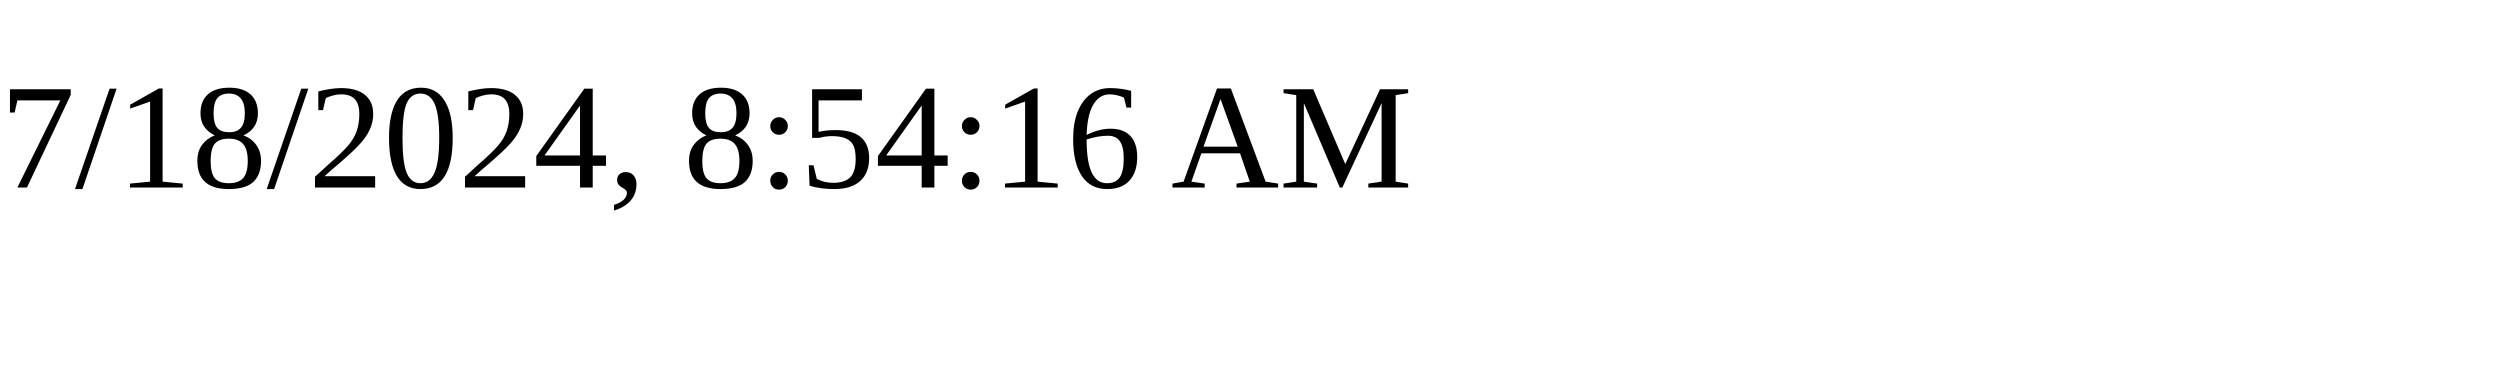
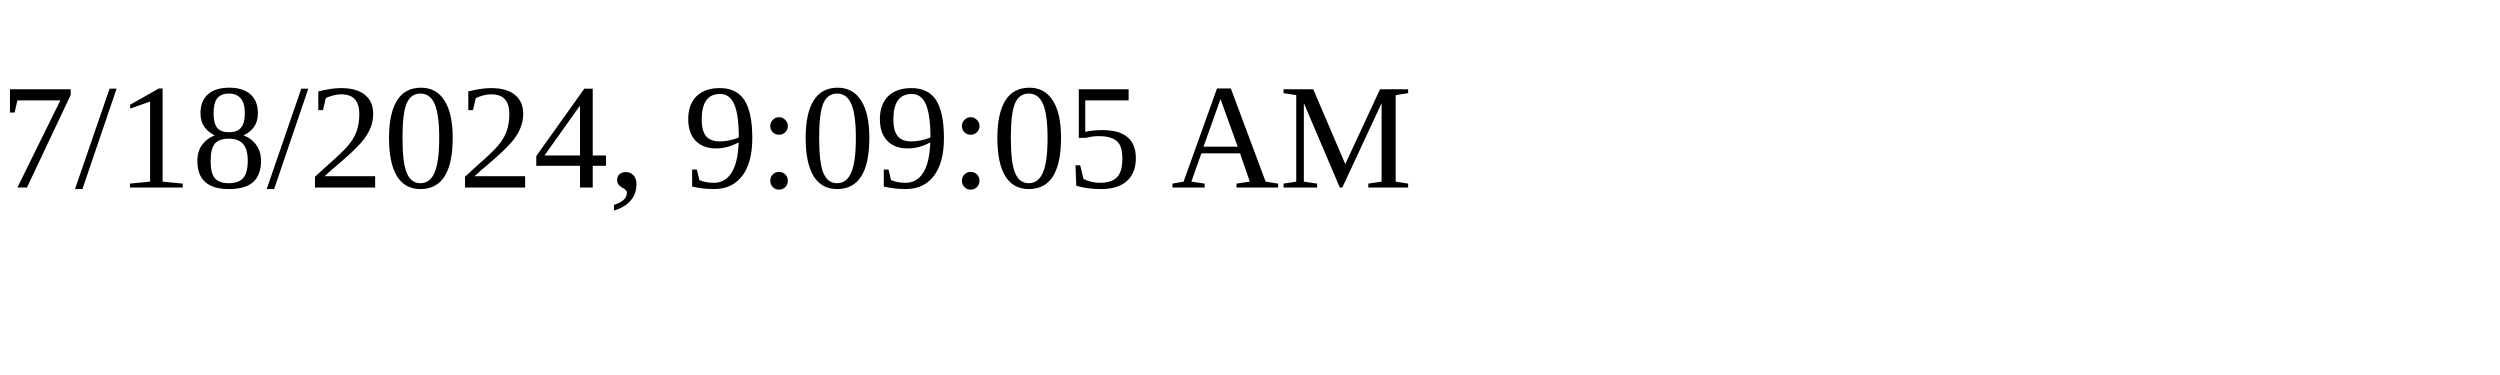
<svg xmlns="http://www.w3.org/2000/svg" height="30" width="200">
-   <text x="0" y="15">7/18/2024, 8:54:16 AM</text>
+   <text x="0" y="15">7/18/2024, 9:09:05 AM</text>
</svg>
